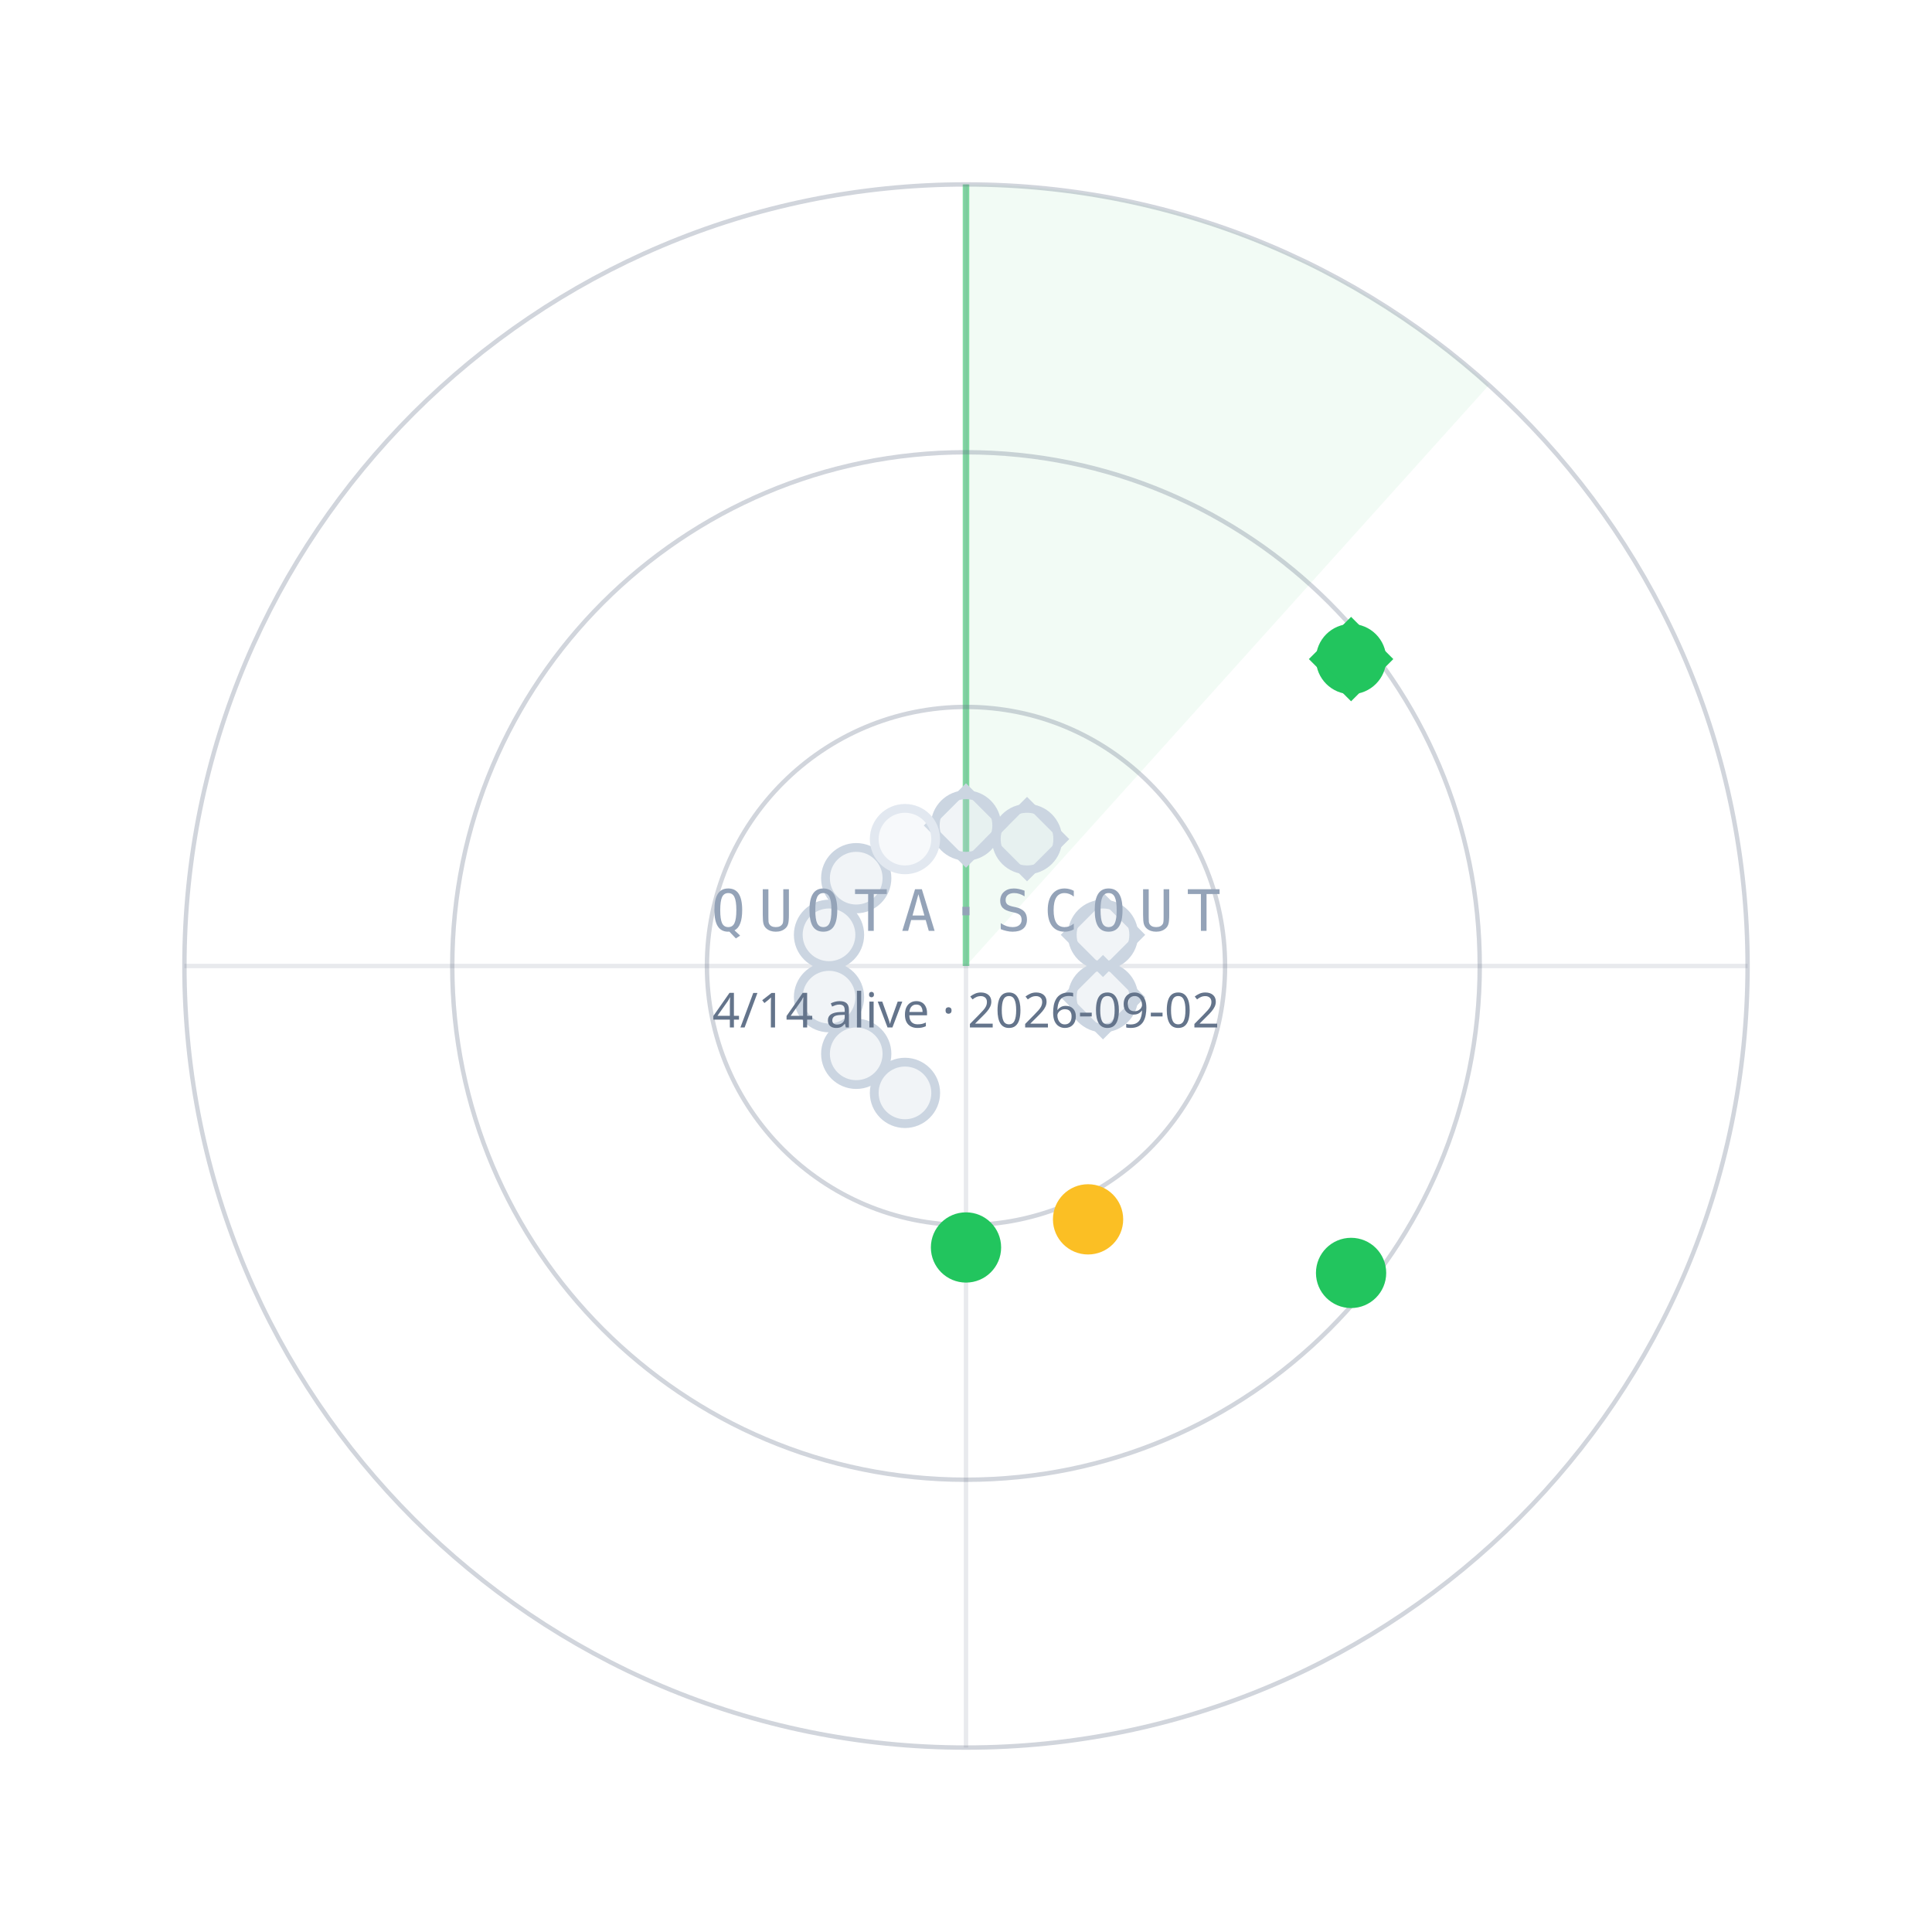
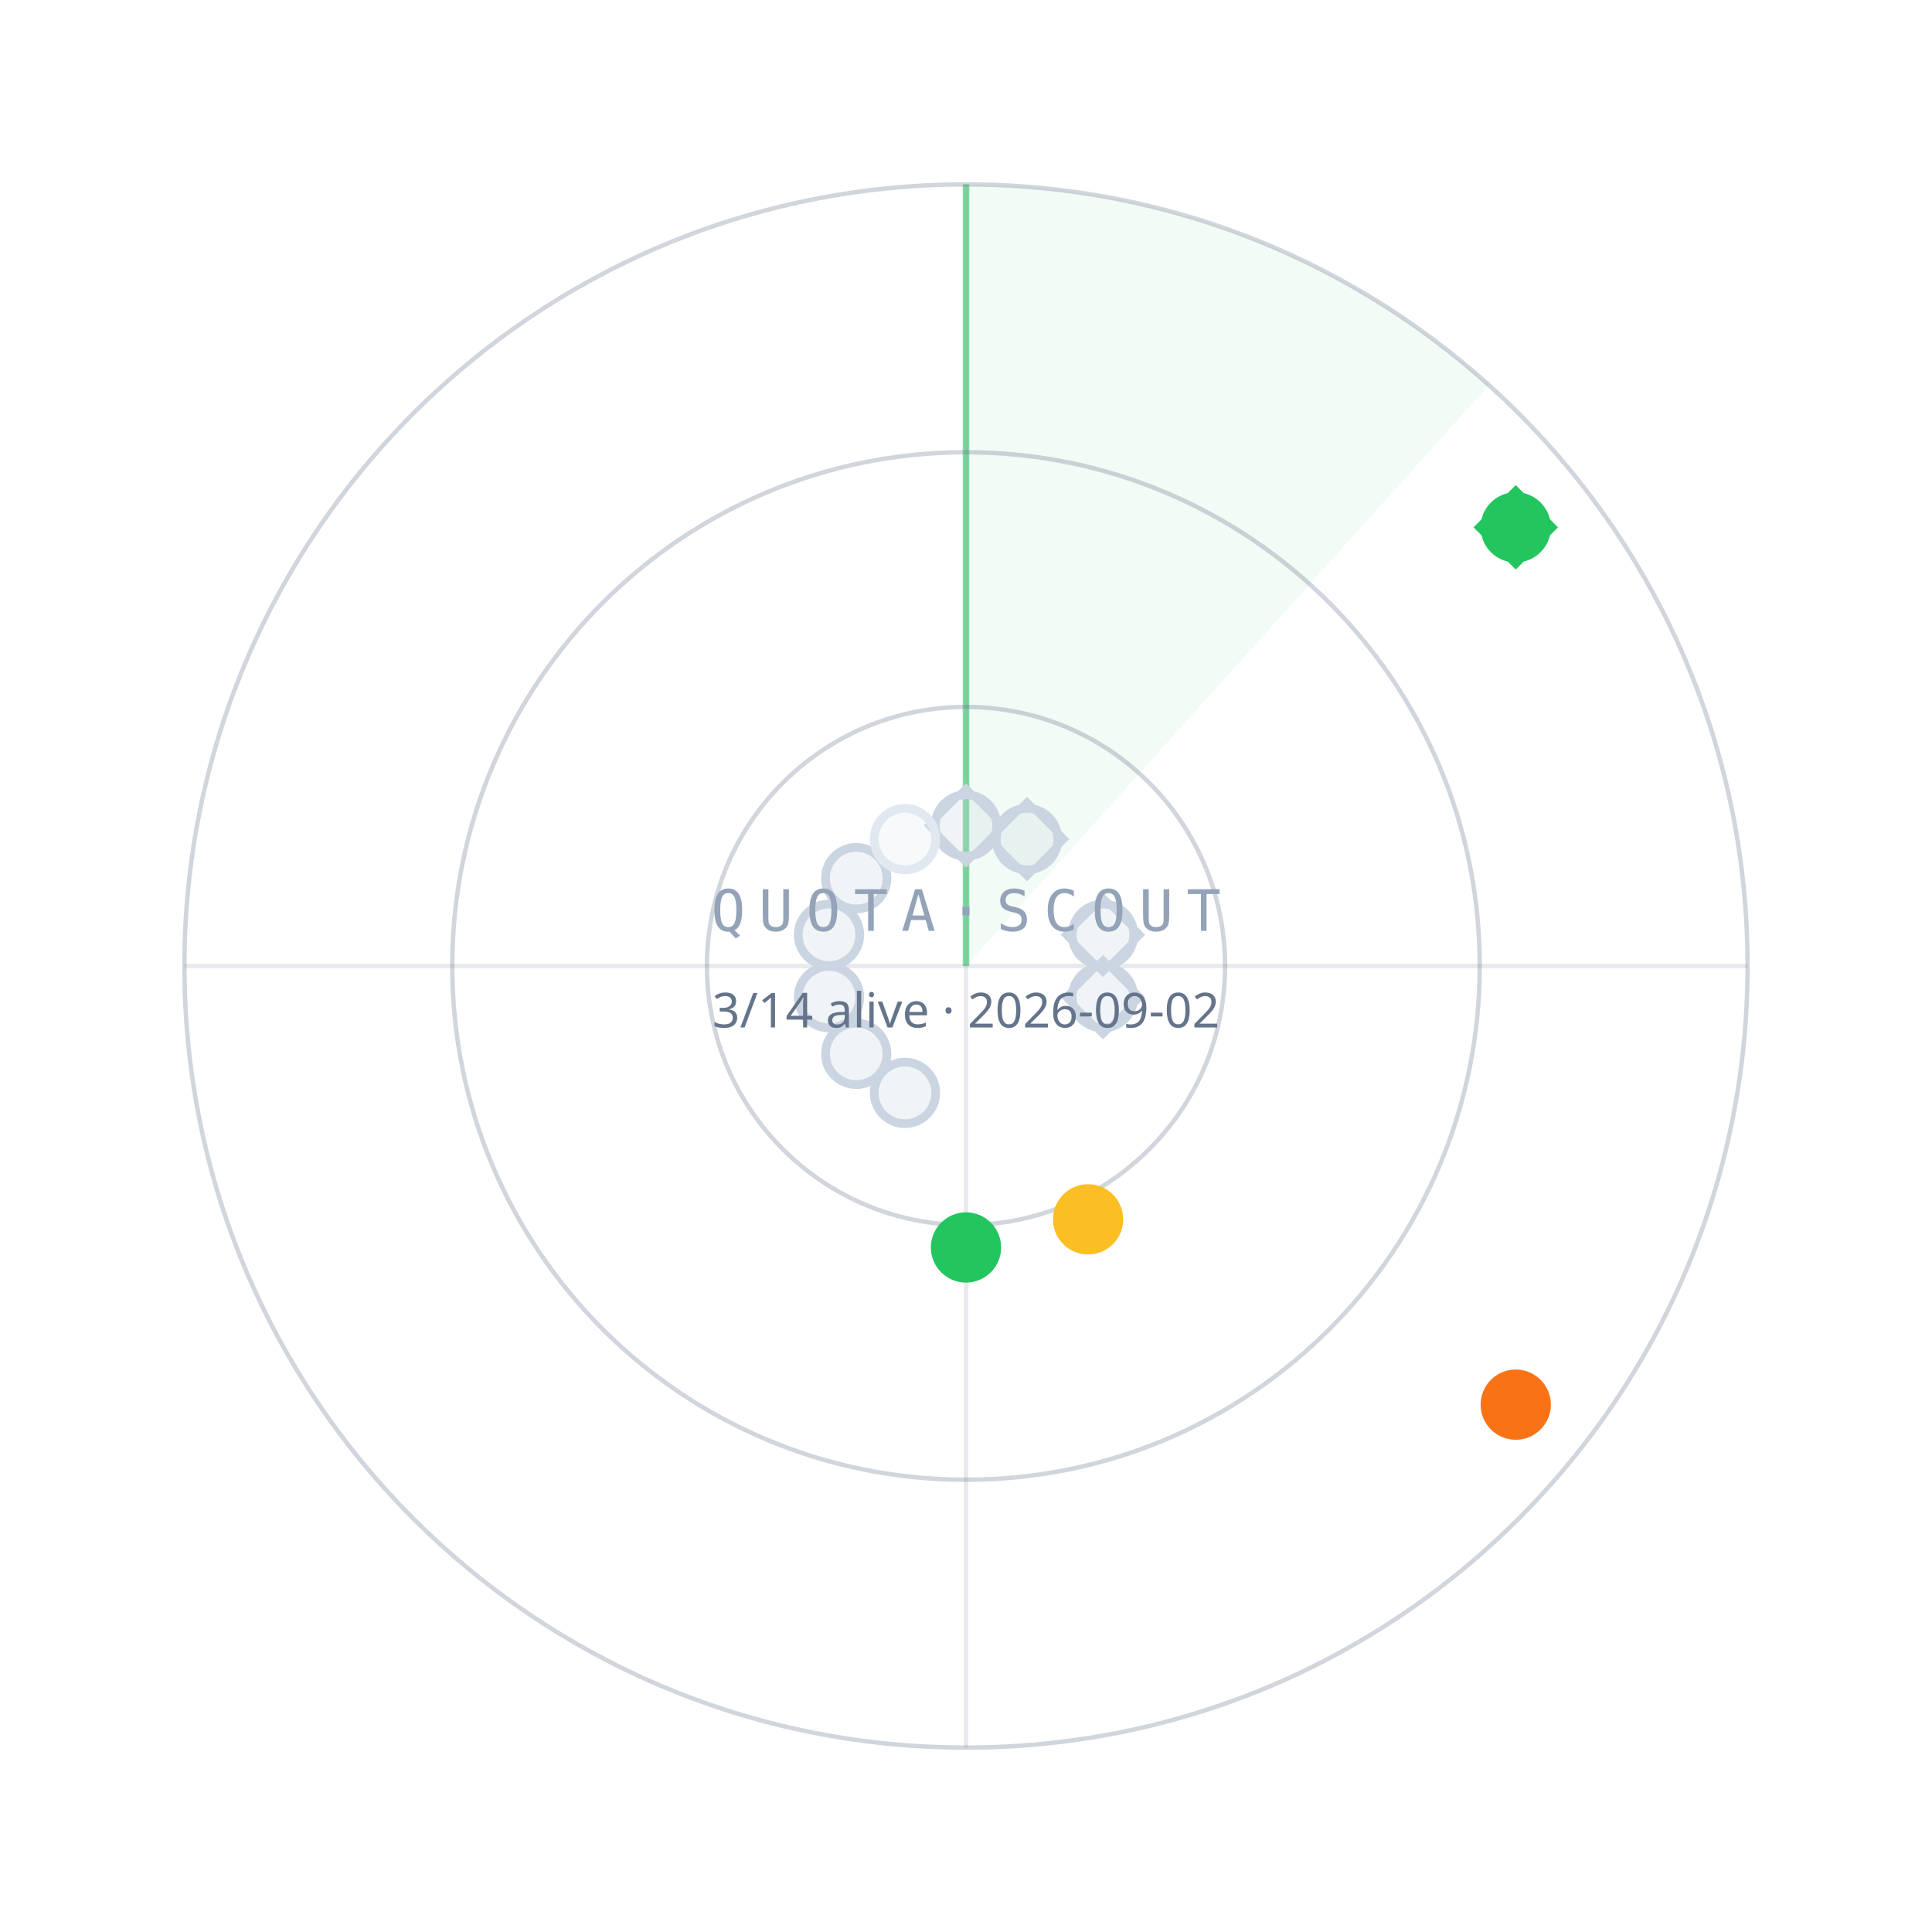
<svg xmlns="http://www.w3.org/2000/svg" width="440" height="440" viewBox="0 0 440 440">
  <path d="M220.0,220.0 L220.0,42.0 A178,178 0 0 1 339.1,87.7 Z" fill="#22C55E" fill-opacity="0.06" />
  <line x1="220.0" y1="220.0" x2="220.0" y2="42.0" stroke="#22C55E" stroke-opacity="0.55" stroke-width="1.5" />
  <circle cx="220.0" cy="220.0" r="59" fill="none" stroke="#64748B" stroke-opacity="0.30" />
  <circle cx="220.0" cy="220.0" r="117" fill="none" stroke="#64748B" stroke-opacity="0.30" />
  <circle cx="220.0" cy="220.0" r="178" fill="none" stroke="#64748B" stroke-opacity="0.30" />
  <line x1="42.0" y1="220.0" x2="398.0" y2="220.0" stroke="#64748B" stroke-opacity="0.15" />
  <line x1="220.0" y1="42.0" x2="220.0" y2="398.0" stroke="#64748B" stroke-opacity="0.15" />
  <circle cx="220.0" cy="188.0" r="7" fill="#CBD5E1" fill-opacity="0.25" stroke="#CBD5E1" stroke-width="2" />
  <rect x="-6" y="-6" width="12" height="12" transform="translate(220.0,188.0) rotate(45)" fill="none" stroke="#CBD5E1" stroke-width="1.6" />
  <circle cx="233.9" cy="191.1" r="7" fill="#CBD5E1" fill-opacity="0.25" stroke="#CBD5E1" stroke-width="2" />
  <rect x="-6" y="-6" width="12" height="12" transform="translate(233.9,191.1) rotate(45)" fill="none" stroke="#CBD5E1" stroke-width="1.6" />
-   <circle cx="307.7" cy="150.1" r="7" fill="#22C55E" fill-opacity="1" stroke="#22C55E" stroke-width="2" />
-   <rect x="-6" y="-6" width="12" height="12" transform="translate(307.7,150.1) rotate(45)" fill="none" stroke="#22C55E" stroke-width="1.6" />
+   <circle cx="345.2" cy="120.1" r="7" fill="#22C55E" fill-opacity="1" stroke="#22C55E" stroke-width="2" />
+   <rect x="-6" y="-6" width="12" height="12" transform="translate(345.2,120.1) rotate(45)" fill="none" stroke="#22C55E" stroke-width="1.6" />
  <circle cx="251.2" cy="212.9" r="7" fill="#CBD5E1" fill-opacity="0.25" stroke="#CBD5E1" stroke-width="2" />
  <rect x="-6" y="-6" width="12" height="12" transform="translate(251.2,212.9) rotate(45)" fill="none" stroke="#CBD5E1" stroke-width="1.6" />
  <circle cx="251.2" cy="227.1" r="7" fill="#CBD5E1" fill-opacity="0.25" stroke="#CBD5E1" stroke-width="2" />
  <rect x="-6" y="-6" width="12" height="12" transform="translate(251.2,227.1) rotate(45)" fill="none" stroke="#CBD5E1" stroke-width="1.6" />
-   <circle cx="307.7" cy="289.9" r="7" fill="#22C55E" fill-opacity="1" stroke="#22C55E" stroke-width="2" />
+   <circle cx="345.2" cy="319.9" r="7" fill="#F97316" fill-opacity="1" stroke="#F97316" stroke-width="2" />
  <circle cx="247.8" cy="277.7" r="7" fill="#FBBF24" fill-opacity="1" stroke="#FBBF24" stroke-width="2" />
  <circle cx="220.0" cy="284.1" r="7" fill="#22C55E" fill-opacity="1" stroke="#22C55E" stroke-width="2" />
  <circle cx="206.1" cy="248.9" r="7" fill="#CBD5E1" fill-opacity="0.25" stroke="#CBD5E1" stroke-width="2" />
  <circle cx="195.0" cy="240.0" r="7" fill="#CBD5E1" fill-opacity="0.25" stroke="#CBD5E1" stroke-width="2" />
  <circle cx="188.8" cy="227.1" r="7" fill="#CBD5E1" fill-opacity="0.25" stroke="#CBD5E1" stroke-width="2" />
  <circle cx="188.8" cy="212.9" r="7" fill="#CBD5E1" fill-opacity="0.25" stroke="#CBD5E1" stroke-width="2" />
  <circle cx="195.0" cy="200.0" r="7" fill="#CBD5E1" fill-opacity="0.25" stroke="#CBD5E1" stroke-width="2" />
  <circle cx="206.1" cy="191.1" r="7" fill="#E2E8F0" fill-opacity="0.25" stroke="#E2E8F0" stroke-width="2" />
  <text x="220.0" y="212.0" text-anchor="middle" font-family="ui-monospace,Menlo,monospace" font-size="13" letter-spacing="3" fill="#94A3B8">QUOTA·SCOUT</text>
-   <text x="220.0" y="234.0" text-anchor="middle" font-family="sans-serif" font-size="11" fill="#64748B">4/14 alive · 2026-09-02</text>
+   <text x="220.0" y="234.0" text-anchor="middle" font-family="sans-serif" font-size="11" fill="#64748B">3/14 alive · 2026-09-02</text>
</svg>
